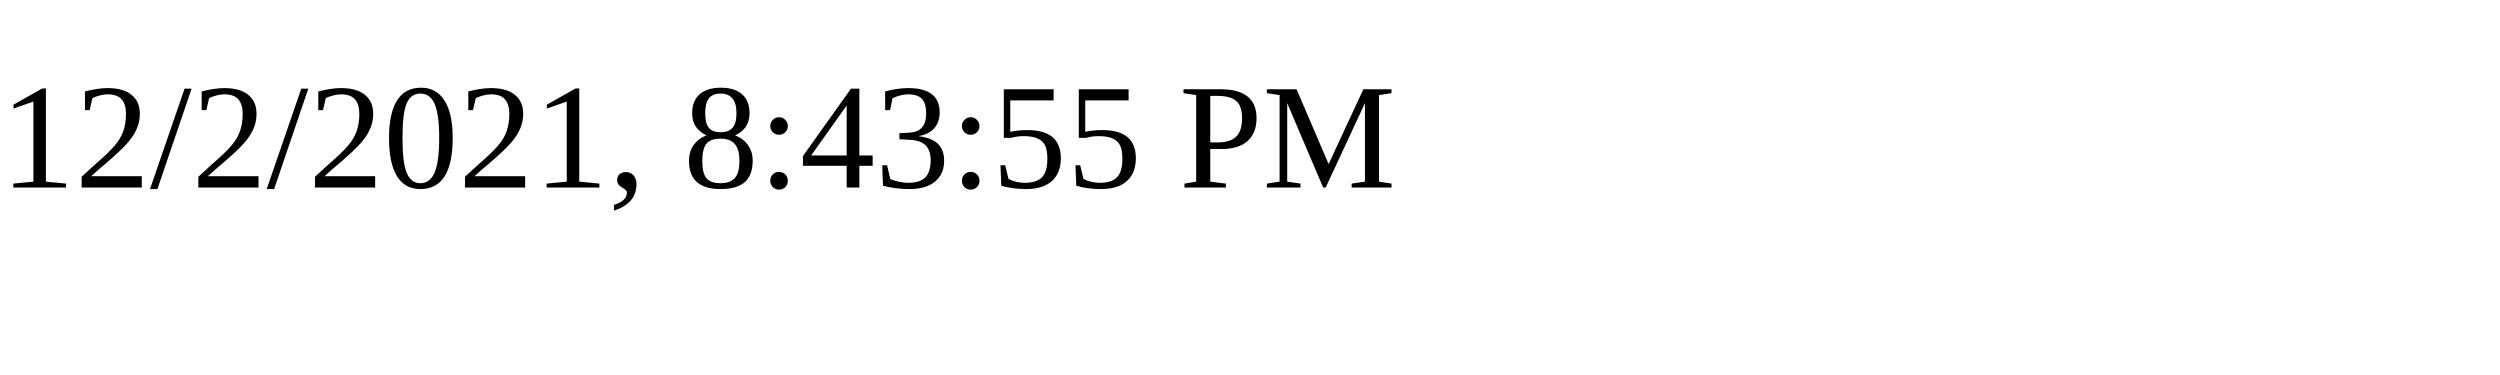
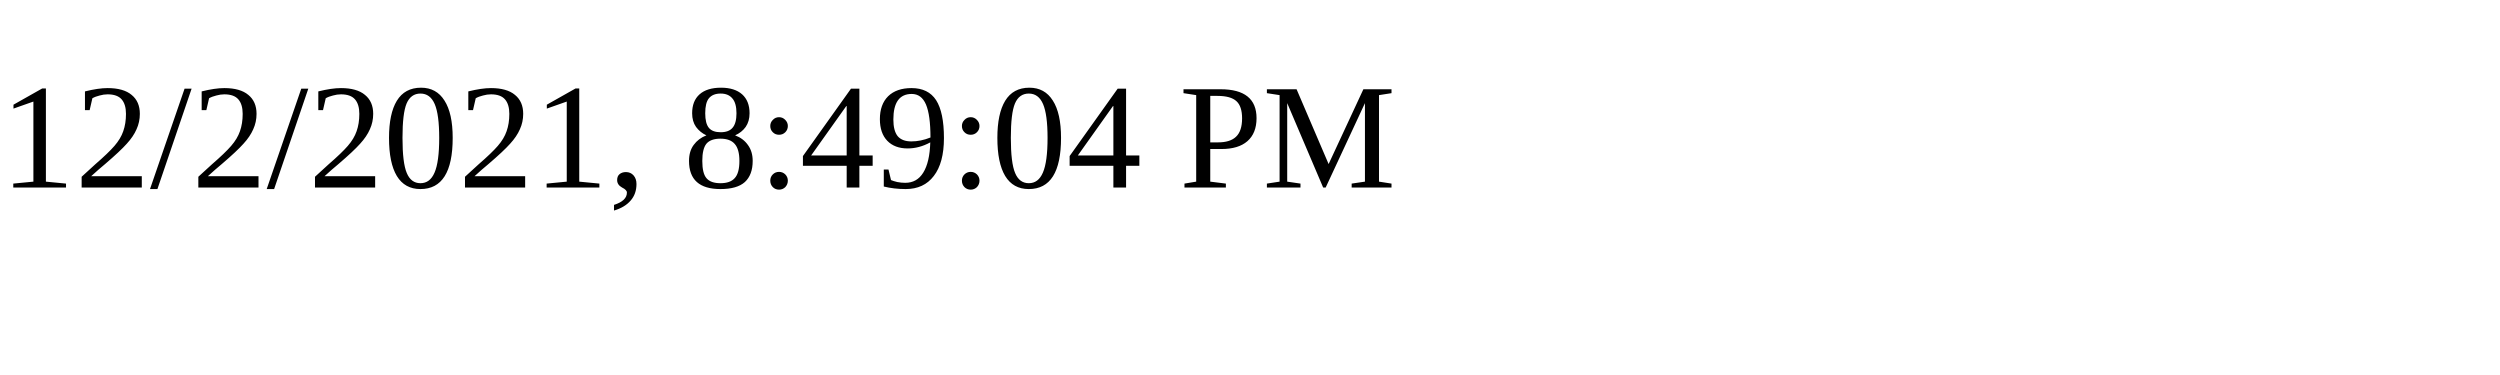
<svg xmlns="http://www.w3.org/2000/svg" height="30" width="200">
-   <text x="0" y="15">12/2/2021, 8:43:55 PM</text>
+   <text x="0" y="15">12/2/2021, 8:49:04 PM</text>
</svg>
